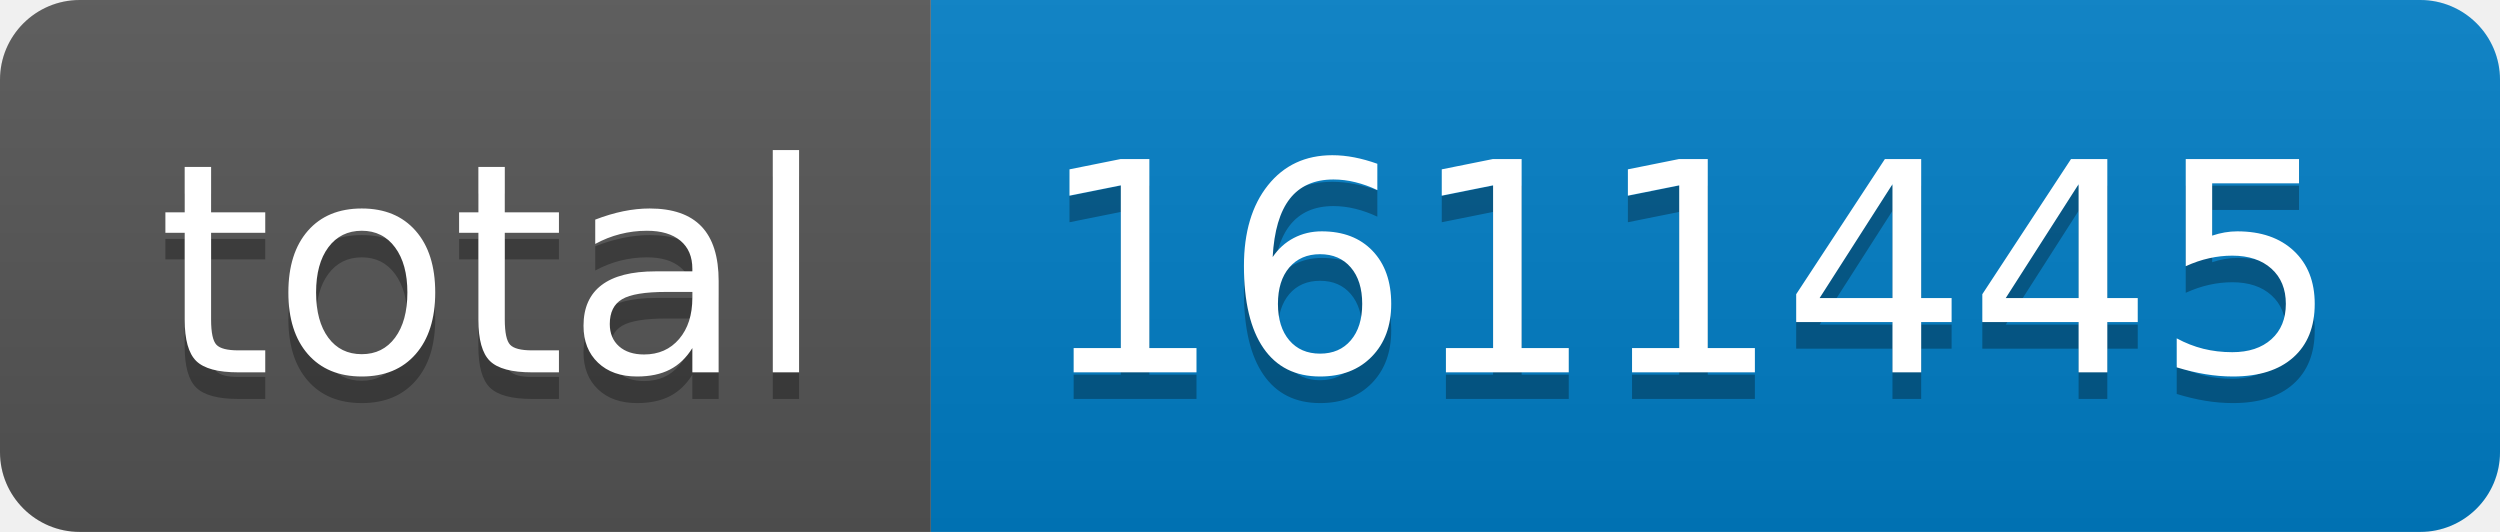
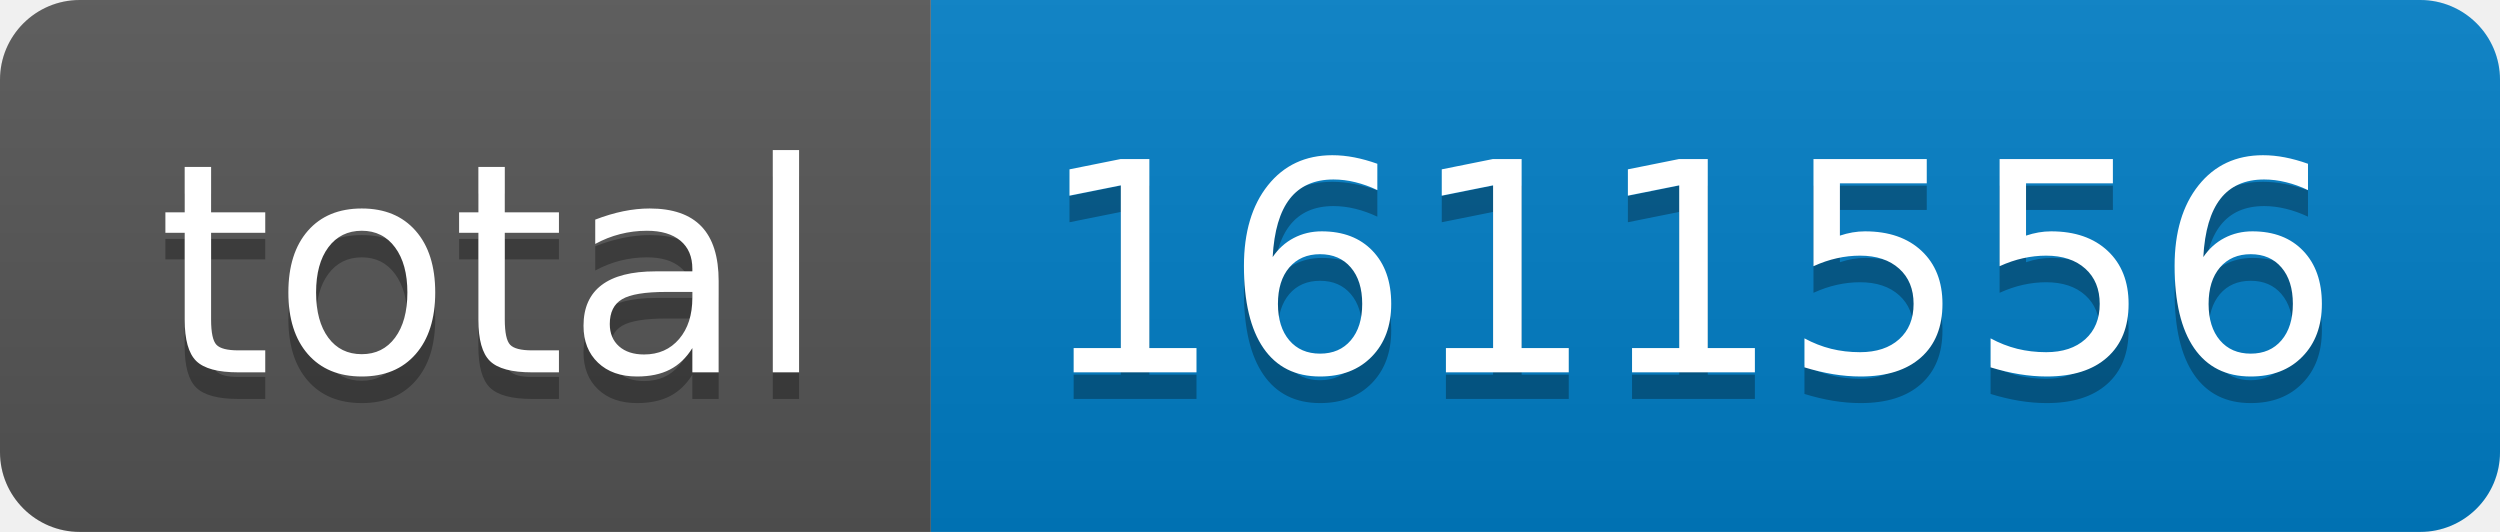
- <svg xmlns="http://www.w3.org/2000/svg" width="94" height="20" role="img" aria-label="total: 1611445">
+ <svg xmlns="http://www.w3.org/2000/svg" width="94" height="20" role="img" aria-label="total: 1611556">
  <linearGradient id="s" x2="0" y2="100%">
    <stop offset="0" stop-color="#bbb" stop-opacity=".1" />
    <stop offset="1" stop-opacity=".1" />
  </linearGradient>
  <clipPath id="r">
    <rect width="94" height="20" rx="3" fill="#fff" />
  </clipPath>
  <g clip-path="url(#r)">
    <rect width="35" height="20" fill="#555" />
    <rect x="35" width="59" height="20" fill="#007ec6" />
    <rect width="94" height="20" fill="url(#s)" />
  </g>
  <g fill="#fff" text-anchor="middle" font-family="Verdana,Geneva,DejaVu Sans,sans-serif" text-rendering="geometricPrecision" font-size="110">
    <text aria-hidden="true" x="185" y="150" fill="#010101" fill-opacity=".3" transform="scale(.1)" textLength="250">total</text>
    <text x="185" y="140" transform="scale(.1)" fill="#fff" textLength="250">total</text>
-     <text aria-hidden="true" x="635" y="150" fill="#010101" fill-opacity=".3" transform="scale(.1)" textLength="490">1611445</text>
-     <text x="635" y="140" transform="scale(.1)" fill="#fff" textLength="490">1611445</text>
+     <text aria-hidden="true" x="635" y="150" fill="#010101" fill-opacity=".3" transform="scale(.1)" textLength="490">1611556</text>
+     <text x="635" y="140" transform="scale(.1)" fill="#fff" textLength="490">1611556</text>
  </g>
</svg>
